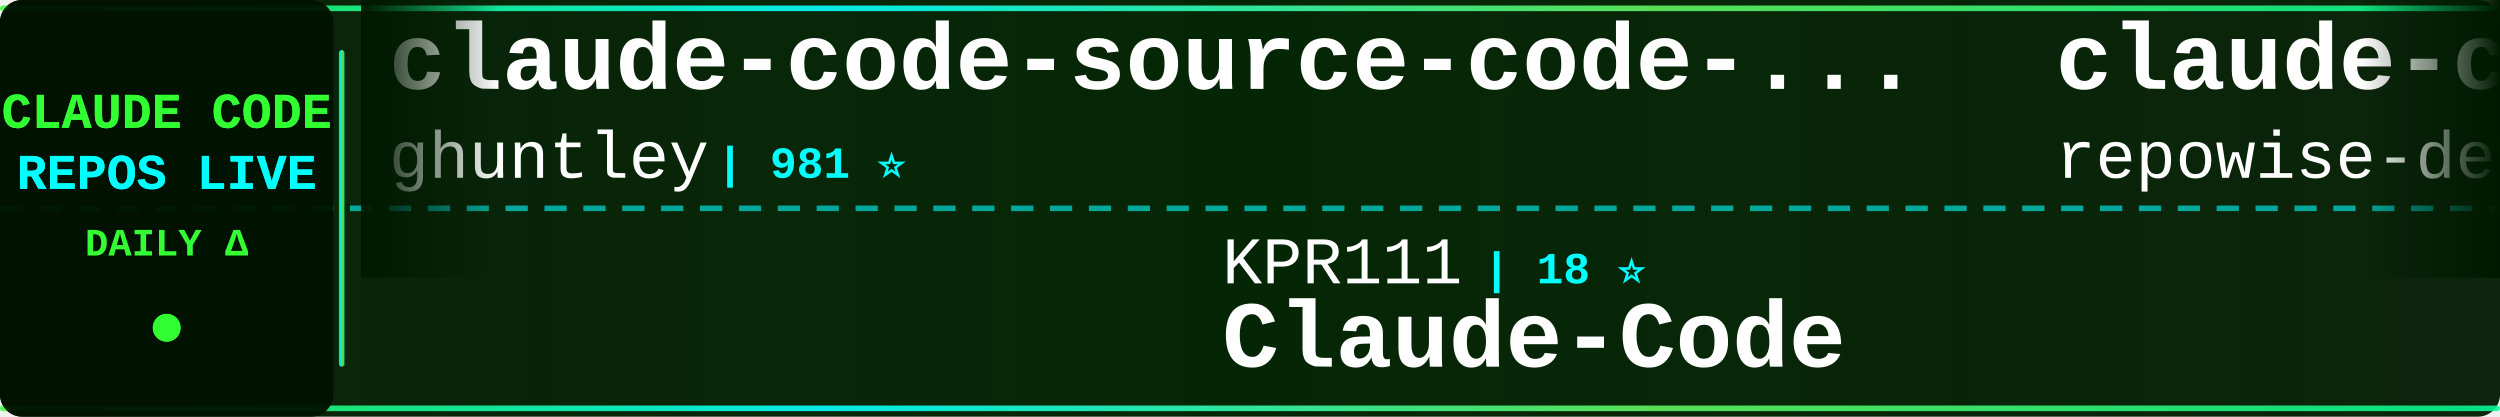
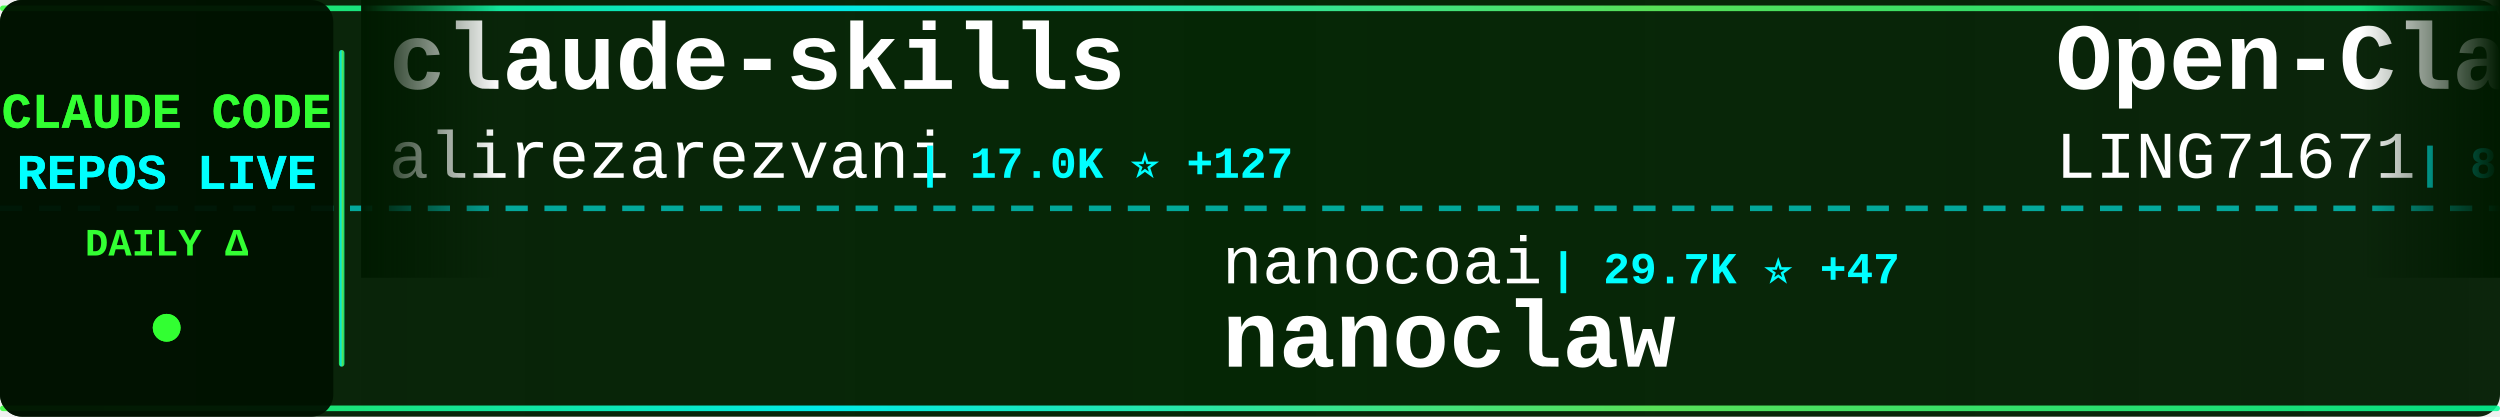
<svg xmlns="http://www.w3.org/2000/svg" width="900" height="150">
  <defs>
    <linearGradient id="tickerBg" x1="0%" y1="0%" x2="100%" y2="0%">
      <stop offset="0%" style="stop-color:#001a00;stop-opacity:0.95" />
      <stop offset="50%" style="stop-color:#002200;stop-opacity:0.98" />
      <stop offset="100%" style="stop-color:#001a00;stop-opacity:0.95" />
    </linearGradient>
    <linearGradient id="borderGrad" x1="0%" y1="0%" x2="100%" y2="0%">
      <stop offset="0%" style="stop-color:#33ff33;stop-opacity:0.85">
        <animate attributeName="stop-opacity" values="0.85;1;0.85" dur="2s" repeatCount="indefinite" />
      </stop>
      <stop offset="33%" style="stop-color:#00ffff;stop-opacity:0.9">
        <animate attributeName="stop-opacity" values="0.9;1;0.9" dur="2.2s" repeatCount="indefinite" />
      </stop>
      <stop offset="66%" style="stop-color:#66ff66;stop-opacity:0.85">
        <animate attributeName="stop-opacity" values="0.85;1;0.85" dur="1.8s" repeatCount="indefinite" />
      </stop>
      <stop offset="100%" style="stop-color:#00ff99;stop-opacity:0.85">
        <animate attributeName="stop-opacity" values="0.85;1;0.85" dur="2s" repeatCount="indefinite" />
      </stop>
    </linearGradient>
    <filter id="textGlow">
      <feGaussianBlur stdDeviation="0.1" result="coloredBlur" />
      <feMerge>
        <feMergeNode in="coloredBlur" />
        <feMergeNode in="SourceGraphic" />
      </feMerge>
    </filter>
    <filter id="metricGlow">
      <feGaussianBlur stdDeviation="0.2" result="coloredBlur" />
      <feMerge>
        <feMergeNode in="coloredBlur" />
        <feMergeNode in="SourceGraphic" />
      </feMerge>
    </filter>
    <linearGradient id="leftFade" x1="0%" y1="0%" x2="100%" y2="0%">
      <stop offset="0%" style="stop-color:#001a00;stop-opacity:1" />
      <stop offset="100%" style="stop-color:#001a00;stop-opacity:0" />
    </linearGradient>
    <linearGradient id="rightFade" x1="0%" y1="0%" x2="100%" y2="0%">
      <stop offset="0%" style="stop-color:#001a00;stop-opacity:0" />
      <stop offset="100%" style="stop-color:#001a00;stop-opacity:1" />
    </linearGradient>
  </defs>
  <rect width="900" height="150" fill="url(#tickerBg)" rx="8" />
  <rect x="0" y="2" width="900" height="2" fill="url(#borderGrad)" rx="1" />
  <rect x="0" y="146" width="900" height="2" fill="url(#borderGrad)" rx="1" />
  <line x1="0" y1="75" x2="900" y2="75" stroke="#00ffff" stroke-width="2" stroke-dasharray="8 6" opacity="0.6" />
  <rect x="0" y="0" width="120" height="150" fill="#001100" opacity="0.95" rx="8" />
  <text x="60" y="46" font-family="'Courier New', monospace" font-size="18" font-weight="bold" fill="#33ff33" text-anchor="middle" filter="url(#textGlow)">
    CLAUDE CODE
  </text>
  <text x="60" y="68" font-family="'Courier New', monospace" font-size="18" font-weight="bold" fill="#00ffff" text-anchor="middle" filter="url(#textGlow)">
    REPOS LIVE
  </text>
  <text x="60" y="92" font-family="'Courier New', monospace" font-size="14" font-weight="bold" fill="#33ff33" text-anchor="middle">
    DAILY Δ
  </text>
  <circle cx="60" cy="118" r="5" fill="#33ff33" filter="url(#metricGlow)">
    <animate attributeName="r" values="4;6;4" dur="1.5s" repeatCount="indefinite" />
    <animate attributeName="opacity" values="0.6;1;0.6" dur="1.5s" repeatCount="indefinite" />
  </circle>
  <rect x="122" y="18" width="2" height="114" fill="url(#borderGrad)" rx="1" />
  <clipPath id="tickerClip">
    <rect x="130" y="0" width="770" height="150" />
  </clipPath>
  <g clip-path="url(#tickerClip)">
    <g id="tickerItems">
      <animateTransform attributeName="transform" attributeType="XML" type="translate" from="0 0" to="-3000 0" dur="54s" repeatCount="indefinite" />
      <g transform="translate(0, 0)">
-         <text x="140" y="32" font-family="'Courier New', monospace" font-size="34" font-weight="bold" fill="#ffffff">claude-code-source-code-...</text>
-         <text x="140" y="64" font-family="'Courier New', monospace" font-size="24" font-weight="normal" fill="#ffffff" opacity="1.0">ghuntley</text>
-         <text x="258" y="64" font-family="'Courier New', monospace" font-size="16" font-weight="bold" fill="#00ffff"> | 981 ⭐</text>
+         <text x="140" y="32" font-family="'Courier New', monospace" font-size="34" font-weight="bold" fill="#ffffff">claude-skills</text>
+         <text x="140" y="64" font-family="'Courier New', monospace" font-size="24" font-weight="normal" fill="#ffffff" opacity="1.0">alirezarezvani</text>
+         <text x="330" y="64" font-family="'Courier New', monospace" font-size="16" font-weight="bold" fill="#00ffff"> | 17.0K ⭐ +127</text>
      </g>
      <g transform="translate(300, 0)">
-         <text x="140" y="102" font-family="'Courier New', monospace" font-size="24" font-weight="normal" fill="#ffffff" opacity="1.0">KPR111</text>
-         <text x="234" y="102" font-family="'Courier New', monospace" font-size="16" font-weight="bold" fill="#00ffff"> | 18 ⭐</text>
+         <text x="140" y="102" font-family="'Courier New', monospace" font-size="24" font-weight="normal" fill="#ffffff" opacity="1.0">nanocoai</text>
+         <text x="258" y="102" font-family="'Courier New', monospace" font-size="16" font-weight="bold" fill="#00ffff"> | 29.7K ⭐ +47</text>
+         <text x="140" y="132" font-family="'Courier New', monospace" font-size="34" font-weight="bold" fill="#ffffff">nanoclaw</text>
+       </g>
+       <g transform="translate(600, 0)">
+         <text x="140" y="32" font-family="'Courier New', monospace" font-size="34" font-weight="bold" fill="#ffffff">Open-ClaudeCode</text>
+         <text x="140" y="64" font-family="'Courier New', monospace" font-size="24" font-weight="normal" fill="#ffffff" opacity="1.0">LING71671</text>
+         <text x="270" y="64" font-family="'Courier New', monospace" font-size="16" font-weight="bold" fill="#00ffff"> | 874 ⭐</text>
+       </g>
+       <g transform="translate(900, 0)">
+         <text x="140" y="102" font-family="'Courier New', monospace" font-size="24" font-weight="normal" fill="#ffffff" opacity="1.0">ChinaSiro</text>
+         <text x="270" y="102" font-family="'Courier New', monospace" font-size="16" font-weight="bold" fill="#00ffff"> | 9.3K ⭐ +4</text>
+         <text x="140" y="132" font-family="'Courier New', monospace" font-size="34" font-weight="bold" fill="#ffffff">claude-code-sourcemap</text>
+       </g>
+       <g transform="translate(1200, 0)">
+         <text x="140" y="32" font-family="'Courier New', monospace" font-size="34" font-weight="bold" fill="#ffffff">claude-code-harness</text>
+         <text x="140" y="64" font-family="'Courier New', monospace" font-size="24" font-weight="normal" fill="#ffffff" opacity="1.0">Chachamaru127</text>
+         <text x="318" y="64" font-family="'Courier New', monospace" font-size="16" font-weight="bold" fill="#00ffff"> | 2.6K ⭐ +73</text>
+       </g>
+       <g transform="translate(1500, 0)">
+         <text x="140" y="102" font-family="'Courier New', monospace" font-size="24" font-weight="normal" fill="#ffffff" opacity="1.0">AICoderTudou</text>
+         <text x="306" y="102" font-family="'Courier New', monospace" font-size="16" font-weight="bold" fill="#00ffff"> | 500 ⭐</text>
+         <text x="140" y="132" font-family="'Courier New', monospace" font-size="34" font-weight="bold" fill="#ffffff">claude-code-tudou</text>
+       </g>
+       <g transform="translate(1800, 0)">
+         <text x="140" y="32" font-family="'Courier New', monospace" font-size="34" font-weight="bold" fill="#ffffff">free-claude-code</text>
+         <text x="140" y="64" font-family="'Courier New', monospace" font-size="24" font-weight="normal" fill="#ffffff" opacity="1.0">Alishahryar1</text>
+         <text x="306" y="64" font-family="'Courier New', monospace" font-size="16" font-weight="bold" fill="#00ffff"> | 31.9K ⭐ +282</text>
+       </g>
+       <g transform="translate(2100, 0)">
+         <text x="140" y="102" font-family="'Courier New', monospace" font-size="24" font-weight="normal" fill="#ffffff" opacity="1.0">pengchengneo</text>
+         <text x="306" y="102" font-family="'Courier New', monospace" font-size="16" font-weight="bold" fill="#00ffff"> | 1.4K ⭐ +4</text>
        <text x="140" y="132" font-family="'Courier New', monospace" font-size="34" font-weight="bold" fill="#ffffff">Claude-Code</text>
      </g>
-       <g transform="translate(600, 0)">
-         <text x="140" y="32" font-family="'Courier New', monospace" font-size="34" font-weight="bold" fill="#ffffff">claude-code-prompts</text>
-         <text x="140" y="64" font-family="'Courier New', monospace" font-size="24" font-weight="normal" fill="#ffffff" opacity="1.0">repowise-dev</text>
-         <text x="306" y="64" font-family="'Courier New', monospace" font-size="16" font-weight="bold" fill="#00ffff"> | 1.1K ⭐ +2</text>
+       <g transform="translate(2400, 0)">
+         <text x="140" y="32" font-family="'Courier New', monospace" font-size="34" font-weight="bold" fill="#ffffff">claude-code-source</text>
+         <text x="140" y="64" font-family="'Courier New', monospace" font-size="24" font-weight="normal" fill="#ffffff" opacity="1.0">hangsman</text>
+         <text x="258" y="64" font-family="'Courier New', monospace" font-size="16" font-weight="bold" fill="#00ffff"> | 781 ⭐</text>
      </g>
-       <g transform="translate(900, 0)">
+       <g transform="translate(2700, 0)">
+         <text x="140" y="102" font-family="'Courier New', monospace" font-size="24" font-weight="normal" fill="#ffffff" opacity="1.0">VoltAgent</text>
+         <text x="270" y="102" font-family="'Courier New', monospace" font-size="16" font-weight="bold" fill="#00ffff"> | 21.1K ⭐ +74</text>
+         <text x="140" y="132" font-family="'Courier New', monospace" font-size="34" font-weight="bold" fill="#ffffff">awesome-claude-code-suba...</text>
+       </g>
+       <g transform="translate(3000, 0)">
+         <text x="140" y="32" font-family="'Courier New', monospace" font-size="34" font-weight="bold" fill="#ffffff">claude-skills</text>
+         <text x="140" y="64" font-family="'Courier New', monospace" font-size="24" font-weight="normal" fill="#ffffff" opacity="1.0">alirezarezvani</text>
+         <text x="330" y="64" font-family="'Courier New', monospace" font-size="16" font-weight="bold" fill="#00ffff"> | 17.0K ⭐ +127</text>
+       </g>
+       <g transform="translate(3300, 0)">
        <text x="140" y="102" font-family="'Courier New', monospace" font-size="24" font-weight="normal" fill="#ffffff" opacity="1.0">nanocoai</text>
-         <text x="258" y="102" font-family="'Courier New', monospace" font-size="16" font-weight="bold" fill="#00ffff"> | 29.7K ⭐ +48</text>
+         <text x="258" y="102" font-family="'Courier New', monospace" font-size="16" font-weight="bold" fill="#00ffff"> | 29.7K ⭐ +47</text>
        <text x="140" y="132" font-family="'Courier New', monospace" font-size="34" font-weight="bold" fill="#ffffff">nanoclaw</text>
      </g>
-       <g transform="translate(1200, 0)">
-         <text x="140" y="32" font-family="'Courier New', monospace" font-size="34" font-weight="bold" fill="#ffffff">collection-claude-code-s...</text>
-         <text x="140" y="64" font-family="'Courier New', monospace" font-size="24" font-weight="normal" fill="#ffffff" opacity="1.0">chauncygu</text>
-         <text x="270" y="64" font-family="'Courier New', monospace" font-size="16" font-weight="bold" fill="#00ffff"> | 2.5K ⭐ +5</text>
-       </g>
-       <g transform="translate(1500, 0)">
-         <text x="140" y="102" font-family="'Courier New', monospace" font-size="24" font-weight="normal" fill="#ffffff" opacity="1.0">anthropics</text>
-         <text x="282" y="102" font-family="'Courier New', monospace" font-size="16" font-weight="bold" fill="#00ffff"> | 858 ⭐ +2</text>
-         <text x="140" y="132" font-family="'Courier New', monospace" font-size="34" font-weight="bold" fill="#ffffff">claude-code-base-action</text>
-       </g>
-       <g transform="translate(1800, 0)">
-         <text x="140" y="32" font-family="'Courier New', monospace" font-size="34" font-weight="bold" fill="#ffffff">claude-code-pm-course</text>
-         <text x="140" y="64" font-family="'Courier New', monospace" font-size="24" font-weight="normal" fill="#ffffff" opacity="1.0">carlvellotti</text>
-         <text x="306" y="64" font-family="'Courier New', monospace" font-size="16" font-weight="bold" fill="#00ffff"> | 2.1K ⭐ +5</text>
-       </g>
-       <g transform="translate(2100, 0)">
-         <text x="140" y="102" font-family="'Courier New', monospace" font-size="24" font-weight="normal" fill="#ffffff" opacity="1.0">Donchitos</text>
-         <text x="270" y="102" font-family="'Courier New', monospace" font-size="16" font-weight="bold" fill="#00ffff"> | 20.7K ⭐ +76</text>
-         <text x="140" y="132" font-family="'Courier New', monospace" font-size="34" font-weight="bold" fill="#ffffff">Claude-Code-Game-Studios</text>
-       </g>
-       <g transform="translate(2400, 0)">
-         <text x="140" y="32" font-family="'Courier New', monospace" font-size="34" font-weight="bold" fill="#ffffff">how-claude-code-works</text>
-         <text x="140" y="64" font-family="'Courier New', monospace" font-size="24" font-weight="normal" fill="#ffffff" opacity="1.0">Windy3f3f3f3f</text>
-         <text x="318" y="64" font-family="'Courier New', monospace" font-size="16" font-weight="bold" fill="#00ffff"> | 2.5K ⭐ +10</text>
-       </g>
-       <g transform="translate(2700, 0)">
-         <text x="140" y="102" font-family="'Courier New', monospace" font-size="24" font-weight="normal" fill="#ffffff" opacity="1.0">hangsman</text>
-         <text x="258" y="102" font-family="'Courier New', monospace" font-size="16" font-weight="bold" fill="#00ffff"> | 781 ⭐</text>
-         <text x="140" y="132" font-family="'Courier New', monospace" font-size="34" font-weight="bold" fill="#ffffff">claude-code-source</text>
-       </g>
-       <g transform="translate(3000, 0)">
-         <text x="140" y="32" font-family="'Courier New', monospace" font-size="34" font-weight="bold" fill="#ffffff">claude-code-source-code-...</text>
-         <text x="140" y="64" font-family="'Courier New', monospace" font-size="24" font-weight="normal" fill="#ffffff" opacity="1.0">ghuntley</text>
-         <text x="258" y="64" font-family="'Courier New', monospace" font-size="16" font-weight="bold" fill="#00ffff"> | 981 ⭐</text>
-       </g>
-       <g transform="translate(3300, 0)">
-         <text x="140" y="102" font-family="'Courier New', monospace" font-size="24" font-weight="normal" fill="#ffffff" opacity="1.0">KPR111</text>
-         <text x="234" y="102" font-family="'Courier New', monospace" font-size="16" font-weight="bold" fill="#00ffff"> | 18 ⭐</text>
-         <text x="140" y="132" font-family="'Courier New', monospace" font-size="34" font-weight="bold" fill="#ffffff">Claude-Code</text>
-       </g>
      <g transform="translate(3600, 0)">
-         <text x="140" y="32" font-family="'Courier New', monospace" font-size="34" font-weight="bold" fill="#ffffff">claude-code-prompts</text>
-         <text x="140" y="64" font-family="'Courier New', monospace" font-size="24" font-weight="normal" fill="#ffffff" opacity="1.0">repowise-dev</text>
-         <text x="306" y="64" font-family="'Courier New', monospace" font-size="16" font-weight="bold" fill="#00ffff"> | 1.1K ⭐ +2</text>
+         <text x="140" y="32" font-family="'Courier New', monospace" font-size="34" font-weight="bold" fill="#ffffff">Open-ClaudeCode</text>
+         <text x="140" y="64" font-family="'Courier New', monospace" font-size="24" font-weight="normal" fill="#ffffff" opacity="1.0">LING71671</text>
+         <text x="270" y="64" font-family="'Courier New', monospace" font-size="16" font-weight="bold" fill="#00ffff"> | 874 ⭐</text>
      </g>
      <g transform="translate(3900, 0)">
-         <text x="140" y="102" font-family="'Courier New', monospace" font-size="24" font-weight="normal" fill="#ffffff" opacity="1.0">nanocoai</text>
-         <text x="258" y="102" font-family="'Courier New', monospace" font-size="16" font-weight="bold" fill="#00ffff"> | 29.7K ⭐ +48</text>
-         <text x="140" y="132" font-family="'Courier New', monospace" font-size="34" font-weight="bold" fill="#ffffff">nanoclaw</text>
+         <text x="140" y="102" font-family="'Courier New', monospace" font-size="24" font-weight="normal" fill="#ffffff" opacity="1.0">ChinaSiro</text>
+         <text x="270" y="102" font-family="'Courier New', monospace" font-size="16" font-weight="bold" fill="#00ffff"> | 9.3K ⭐ +4</text>
+         <text x="140" y="132" font-family="'Courier New', monospace" font-size="34" font-weight="bold" fill="#ffffff">claude-code-sourcemap</text>
      </g>
    </g>
  </g>
  <rect x="130" y="0" width="50" height="100" fill="url(#leftFade)" />
  <rect x="850" y="0" width="50" height="100" fill="url(#rightFade)" />
</svg>
